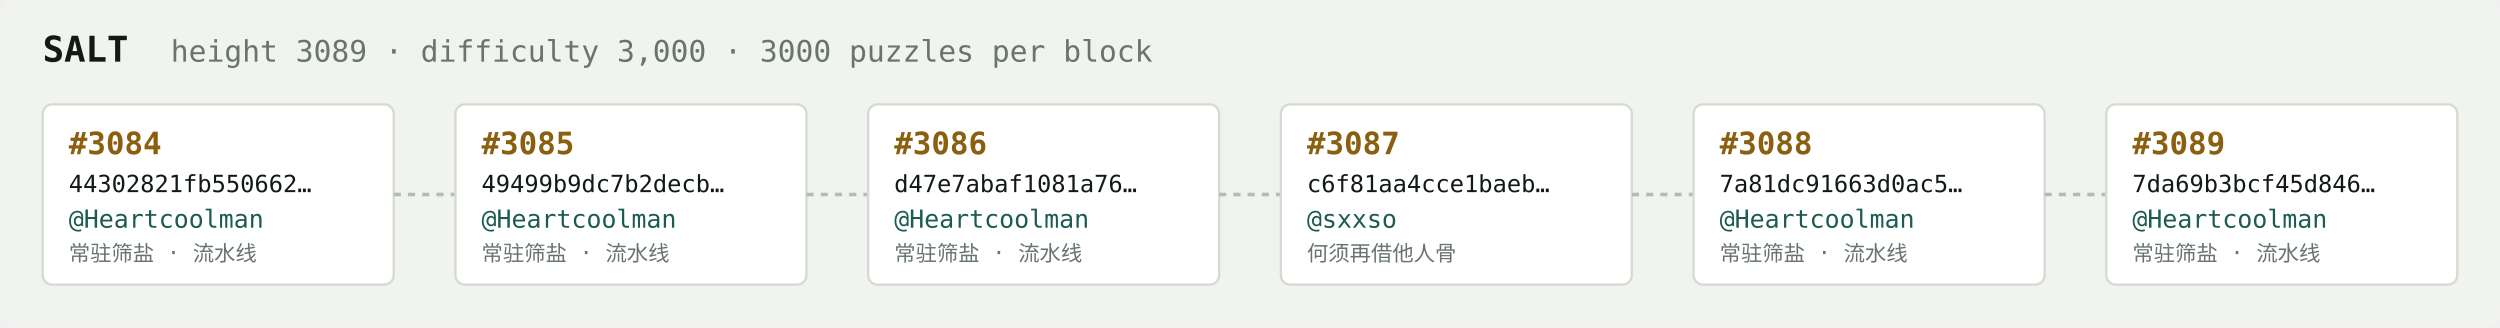
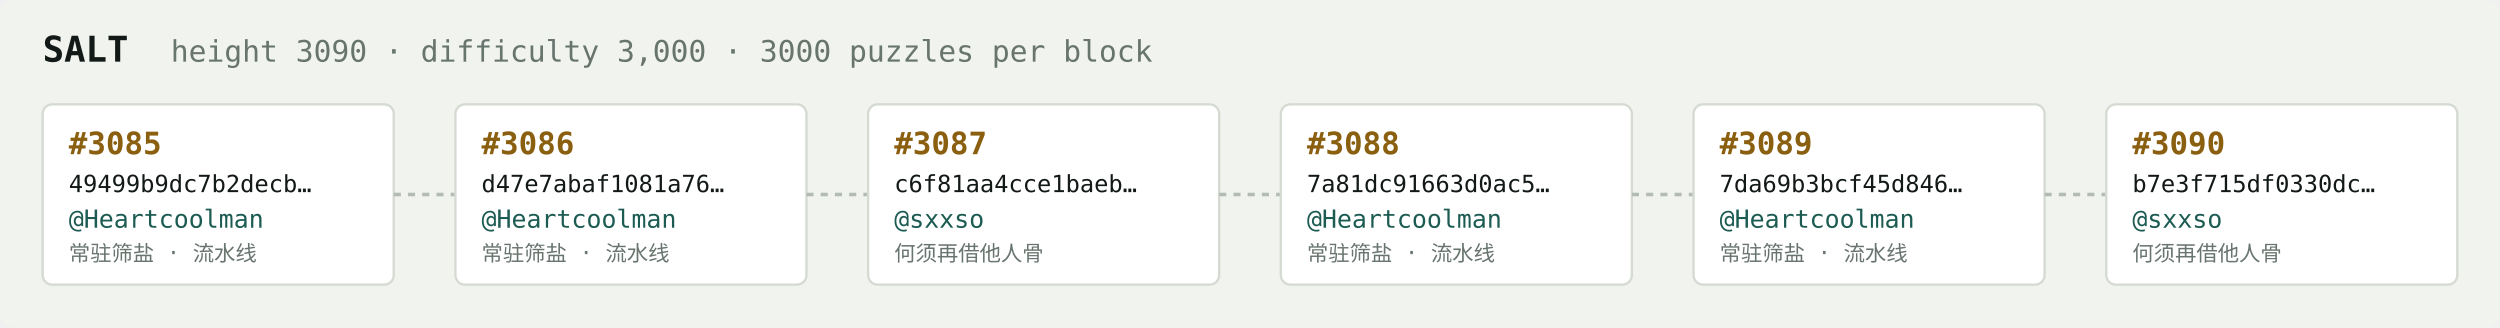
<svg xmlns="http://www.w3.org/2000/svg" width="1054" height="138" viewBox="0 0 1054 138" font-family="ui-monospace,SFMono-Regular,Menlo,monospace">
  <rect fill="#f1f3ef" width="1054" height="138" rx="6" />
  <text x="18" y="26" fill="#121916" font-size="15" font-weight="700">SALT</text>
-   <text x="72" y="26" fill="#68746e" font-size="12.5">height 3089 · difficulty 3,000 · 3000 puzzles per block</text>
+   <text x="72" y="26" fill="#68746e" font-size="12.5">height 3090 · difficulty 3,000 · 3000 puzzles per block</text>
  <rect x="18" y="44" width="148" height="76" rx="4" fill="#ffffff" stroke="#d5dbd2" stroke-width="1" />
-   <text x="29" y="65" fill="#8a5f10" font-size="13" font-weight="700">#3084</text>
-   <text x="29" y="81" fill="#121916" font-size="10">44302821fb550662…</text>
+   <text x="29" y="65" fill="#8a5f10" font-size="13" font-weight="700">#3085</text>
+   <text x="29" y="81" fill="#121916" font-size="10">49499b9dc7b2decb…</text>
  <text x="29" y="96" fill="#1c5b52" font-size="10.5">@Heartcoolman</text>
  <text x="29" y="110" fill="#68746e" font-size="9">常驻筛盐 · 流水线</text>
  <line x1="166" y1="82.0" x2="192" y2="82.0" stroke="#b3bcb4" stroke-width="1.5" stroke-dasharray="3 3" />
  <rect x="192" y="44" width="148" height="76" rx="4" fill="#ffffff" stroke="#d5dbd2" stroke-width="1" />
-   <text x="203" y="65" fill="#8a5f10" font-size="13" font-weight="700">#3085</text>
-   <text x="203" y="81" fill="#121916" font-size="10">49499b9dc7b2decb…</text>
+   <text x="203" y="65" fill="#8a5f10" font-size="13" font-weight="700">#3086</text>
+   <text x="203" y="81" fill="#121916" font-size="10">d47e7abaf1081a76…</text>
  <text x="203" y="96" fill="#1c5b52" font-size="10.5">@Heartcoolman</text>
  <text x="203" y="110" fill="#68746e" font-size="9">常驻筛盐 · 流水线</text>
  <line x1="340" y1="82.0" x2="366" y2="82.0" stroke="#b3bcb4" stroke-width="1.5" stroke-dasharray="3 3" />
  <rect x="366" y="44" width="148" height="76" rx="4" fill="#ffffff" stroke="#d5dbd2" stroke-width="1" />
-   <text x="377" y="65" fill="#8a5f10" font-size="13" font-weight="700">#3086</text>
-   <text x="377" y="81" fill="#121916" font-size="10">d47e7abaf1081a76…</text>
-   <text x="377" y="96" fill="#1c5b52" font-size="10.5">@Heartcoolman</text>
-   <text x="377" y="110" fill="#68746e" font-size="9">常驻筛盐 · 流水线</text>
+   <text x="377" y="65" fill="#8a5f10" font-size="13" font-weight="700">#3087</text>
+   <text x="377" y="81" fill="#121916" font-size="10">c6f81aa4cce1baeb…</text>
+   <text x="377" y="96" fill="#1c5b52" font-size="10.5">@sxxso</text>
+   <text x="377" y="110" fill="#68746e" font-size="9">何须再借他人骨</text>
  <line x1="514" y1="82.0" x2="540" y2="82.0" stroke="#b3bcb4" stroke-width="1.5" stroke-dasharray="3 3" />
  <rect x="540" y="44" width="148" height="76" rx="4" fill="#ffffff" stroke="#d5dbd2" stroke-width="1" />
-   <text x="551" y="65" fill="#8a5f10" font-size="13" font-weight="700">#3087</text>
-   <text x="551" y="81" fill="#121916" font-size="10">c6f81aa4cce1baeb…</text>
-   <text x="551" y="96" fill="#1c5b52" font-size="10.5">@sxxso</text>
-   <text x="551" y="110" fill="#68746e" font-size="9">何须再借他人骨</text>
+   <text x="551" y="65" fill="#8a5f10" font-size="13" font-weight="700">#3088</text>
+   <text x="551" y="81" fill="#121916" font-size="10">7a81dc91663d0ac5…</text>
+   <text x="551" y="96" fill="#1c5b52" font-size="10.5">@Heartcoolman</text>
+   <text x="551" y="110" fill="#68746e" font-size="9">常驻筛盐 · 流水线</text>
  <line x1="688" y1="82.0" x2="714" y2="82.0" stroke="#b3bcb4" stroke-width="1.5" stroke-dasharray="3 3" />
  <rect x="714" y="44" width="148" height="76" rx="4" fill="#ffffff" stroke="#d5dbd2" stroke-width="1" />
-   <text x="725" y="65" fill="#8a5f10" font-size="13" font-weight="700">#3088</text>
-   <text x="725" y="81" fill="#121916" font-size="10">7a81dc91663d0ac5…</text>
+   <text x="725" y="65" fill="#8a5f10" font-size="13" font-weight="700">#3089</text>
+   <text x="725" y="81" fill="#121916" font-size="10">7da69b3bcf45d846…</text>
  <text x="725" y="96" fill="#1c5b52" font-size="10.5">@Heartcoolman</text>
  <text x="725" y="110" fill="#68746e" font-size="9">常驻筛盐 · 流水线</text>
  <line x1="862" y1="82.0" x2="888" y2="82.0" stroke="#b3bcb4" stroke-width="1.5" stroke-dasharray="3 3" />
  <rect x="888" y="44" width="148" height="76" rx="4" fill="#ffffff" stroke="#d5dbd2" stroke-width="1" />
-   <text x="899" y="65" fill="#8a5f10" font-size="13" font-weight="700">#3089</text>
-   <text x="899" y="81" fill="#121916" font-size="10">7da69b3bcf45d846…</text>
-   <text x="899" y="96" fill="#1c5b52" font-size="10.5">@Heartcoolman</text>
-   <text x="899" y="110" fill="#68746e" font-size="9">常驻筛盐 · 流水线</text>
+   <text x="899" y="65" fill="#8a5f10" font-size="13" font-weight="700">#3090</text>
+   <text x="899" y="81" fill="#121916" font-size="10">b7e3f715df0330dc…</text>
+   <text x="899" y="96" fill="#1c5b52" font-size="10.5">@sxxso</text>
+   <text x="899" y="110" fill="#68746e" font-size="9">何须再借他人骨</text>
</svg>
